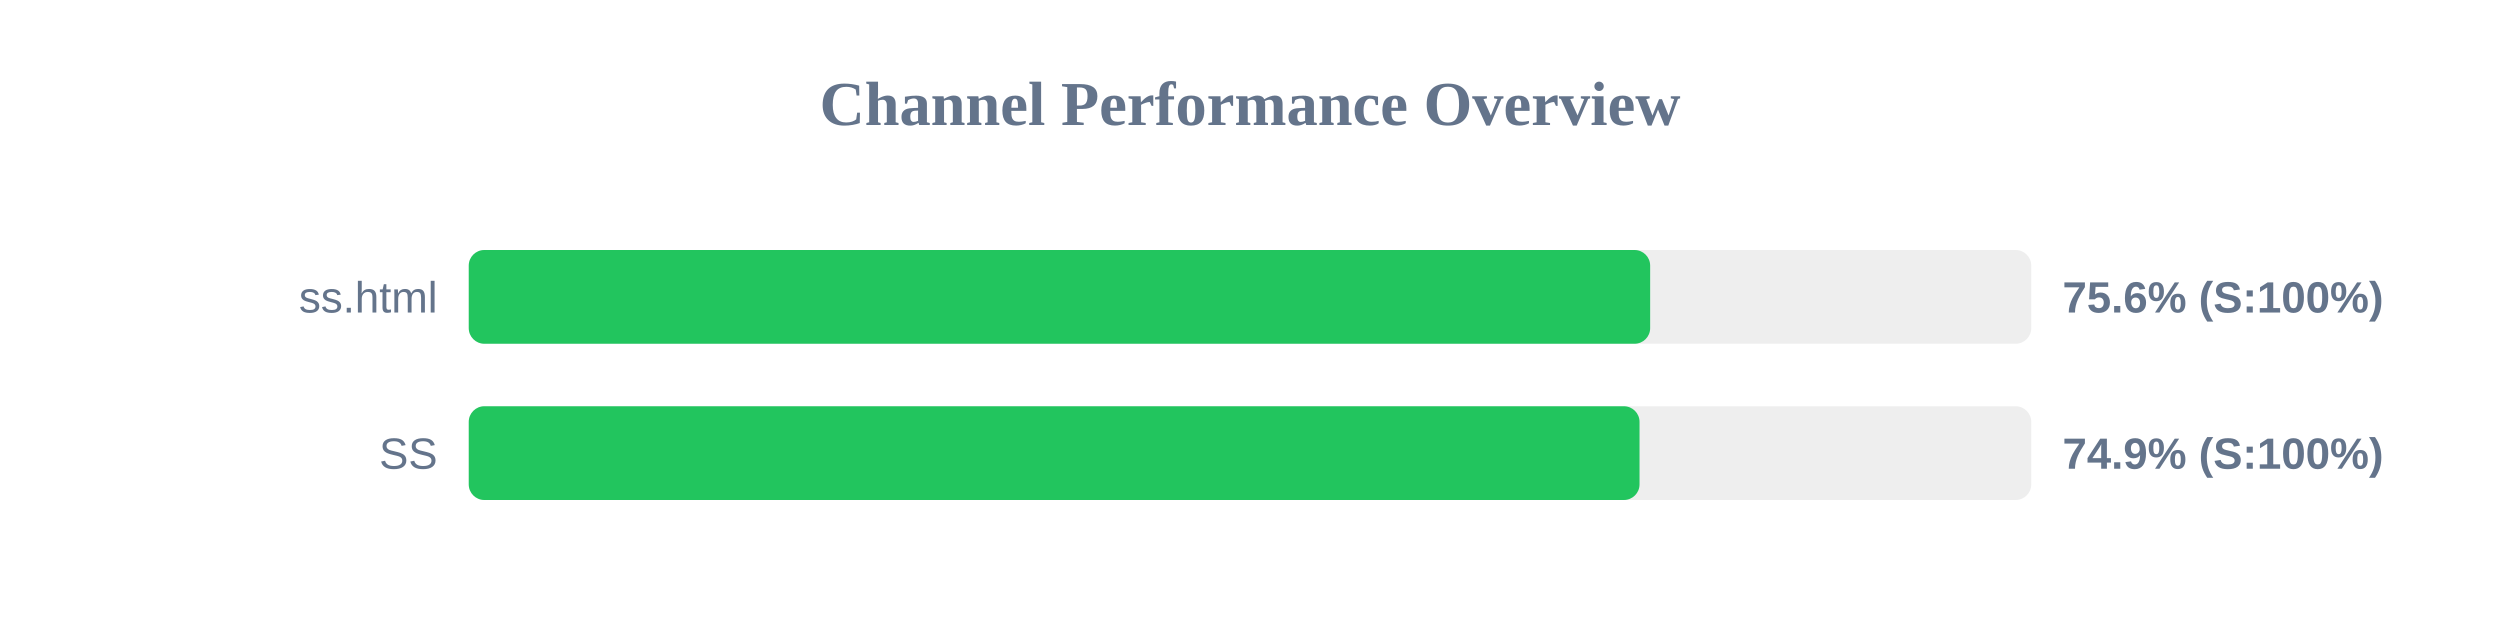
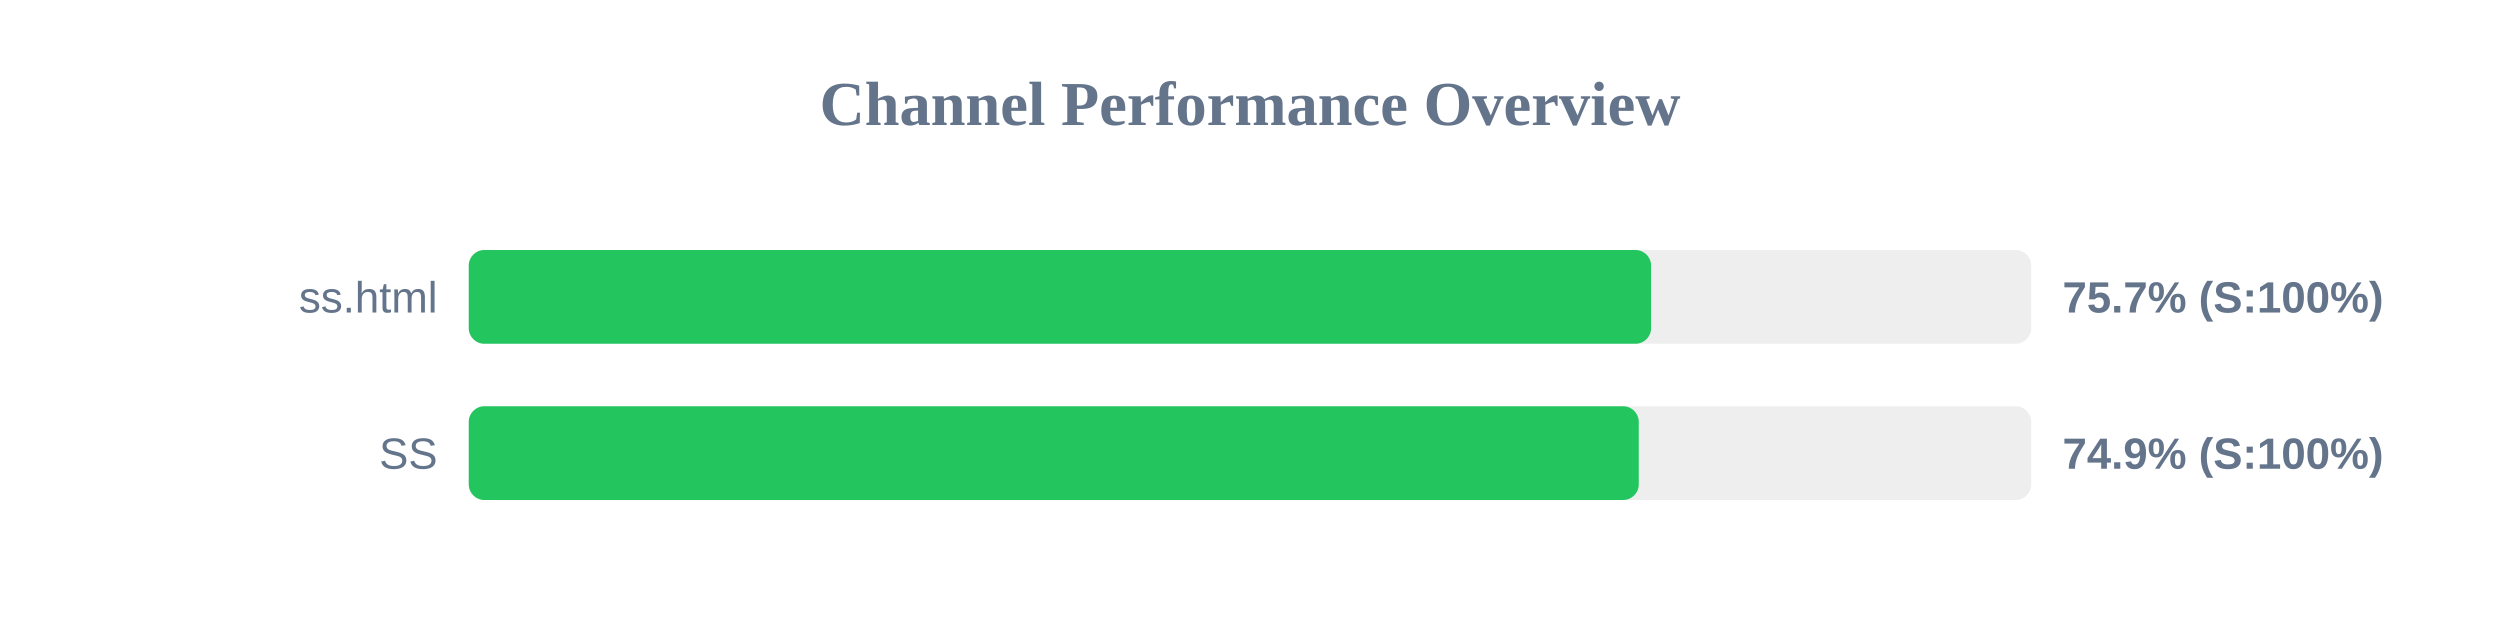
<svg xmlns="http://www.w3.org/2000/svg" width="800" height="200" version="1.1">
  <style>
        .row { font: 14px Arial; fill: #64748b; }
        .score { font: bold 14px Arial; fill: #64748b; }
    </style>
  <text x="400" y="40" text-anchor="middle" font-size="20px" font-weight="bold" fill="#64748b">Channel Performance Overview</text>
  <rect x="150" y="80" width="500" height="30" fill="#eee" rx="5" />
-   <rect x="150" y="80" width="378.05" height="30" fill="#22c55e" rx="5" />
+   <rect x="150" y="80" width="378.35" height="30" fill="#22c55e" rx="5" />
  <text x="140" y="100" text-anchor="end" class="row">ss.html</text>
-   <text x="660" y="100" text-anchor="start" class="score">75.6% (S:100%)</text>
+   <text x="660" y="100" text-anchor="start" class="score">75.7% (S:100%)</text>
  <rect x="150" y="130" width="500" height="30" fill="#eee" rx="5" />
-   <rect x="150" y="130" width="374.65" height="30" fill="#22c55e" rx="5" />
+   <rect x="150" y="130" width="374.4" height="30" fill="#22c55e" rx="5" />
  <text x="140" y="150" text-anchor="end" class="row">SS</text>
  <text x="660" y="150" text-anchor="start" class="score">74.9% (S:100%)</text>
</svg>
